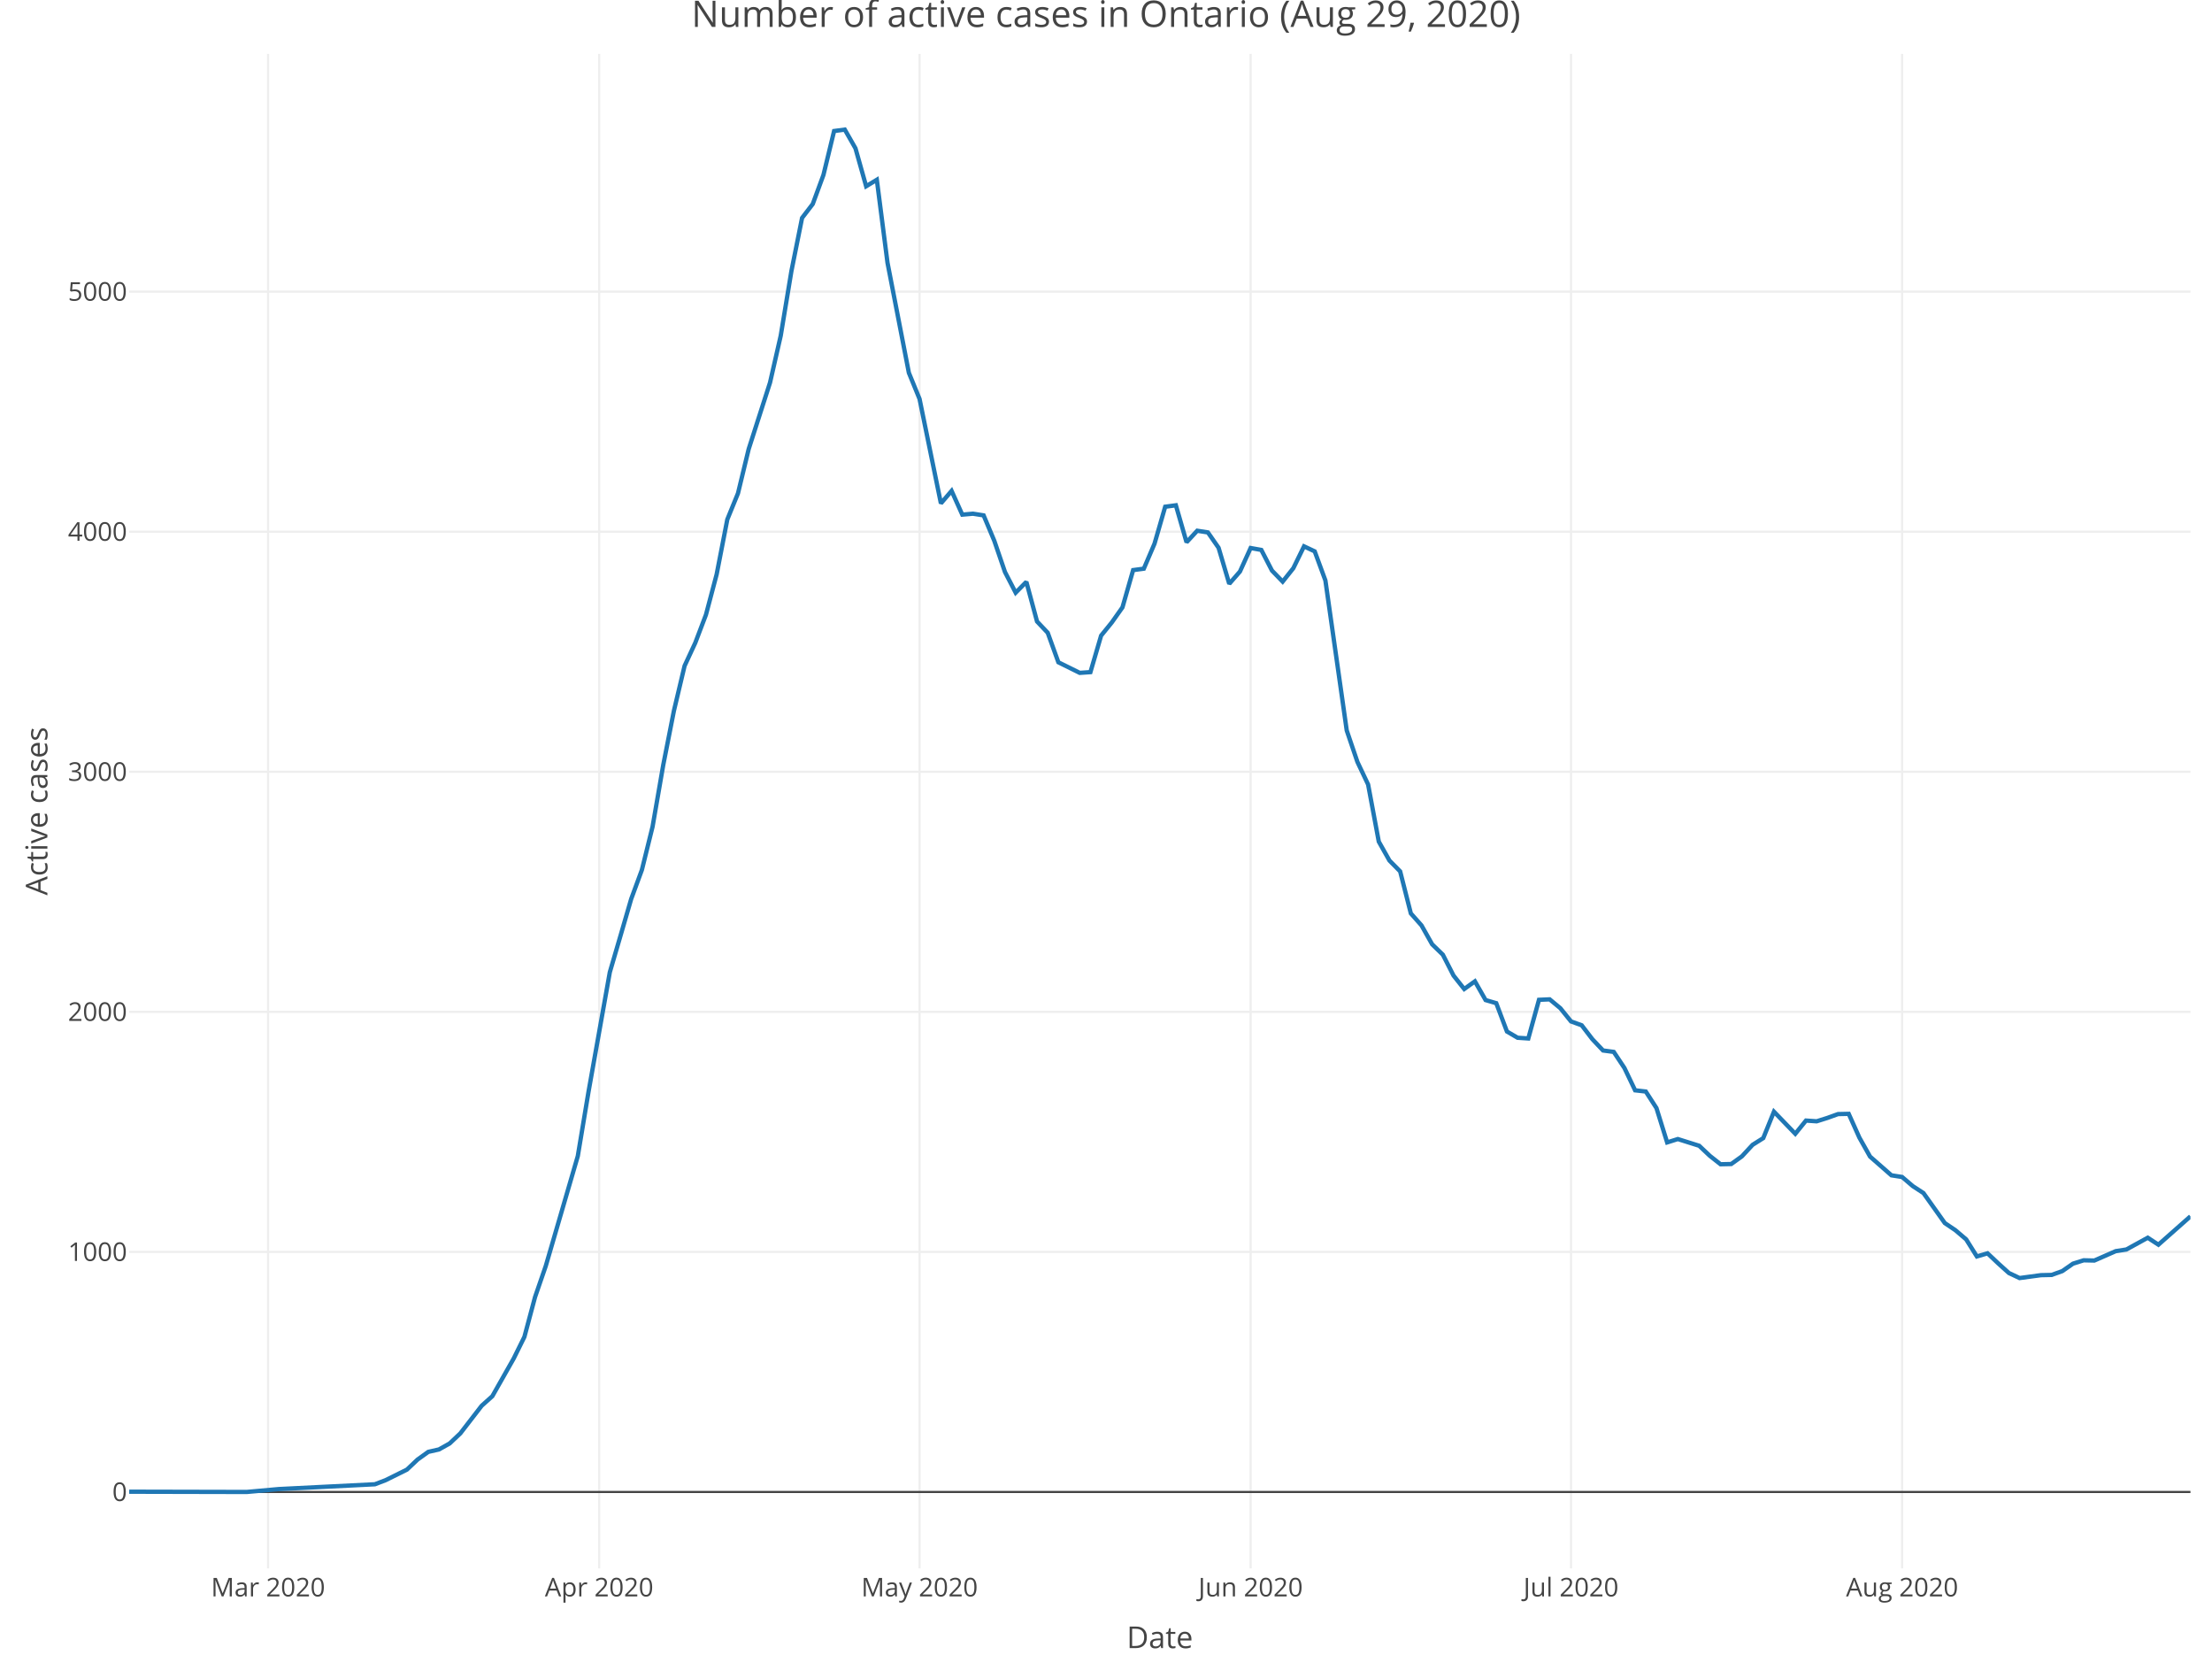
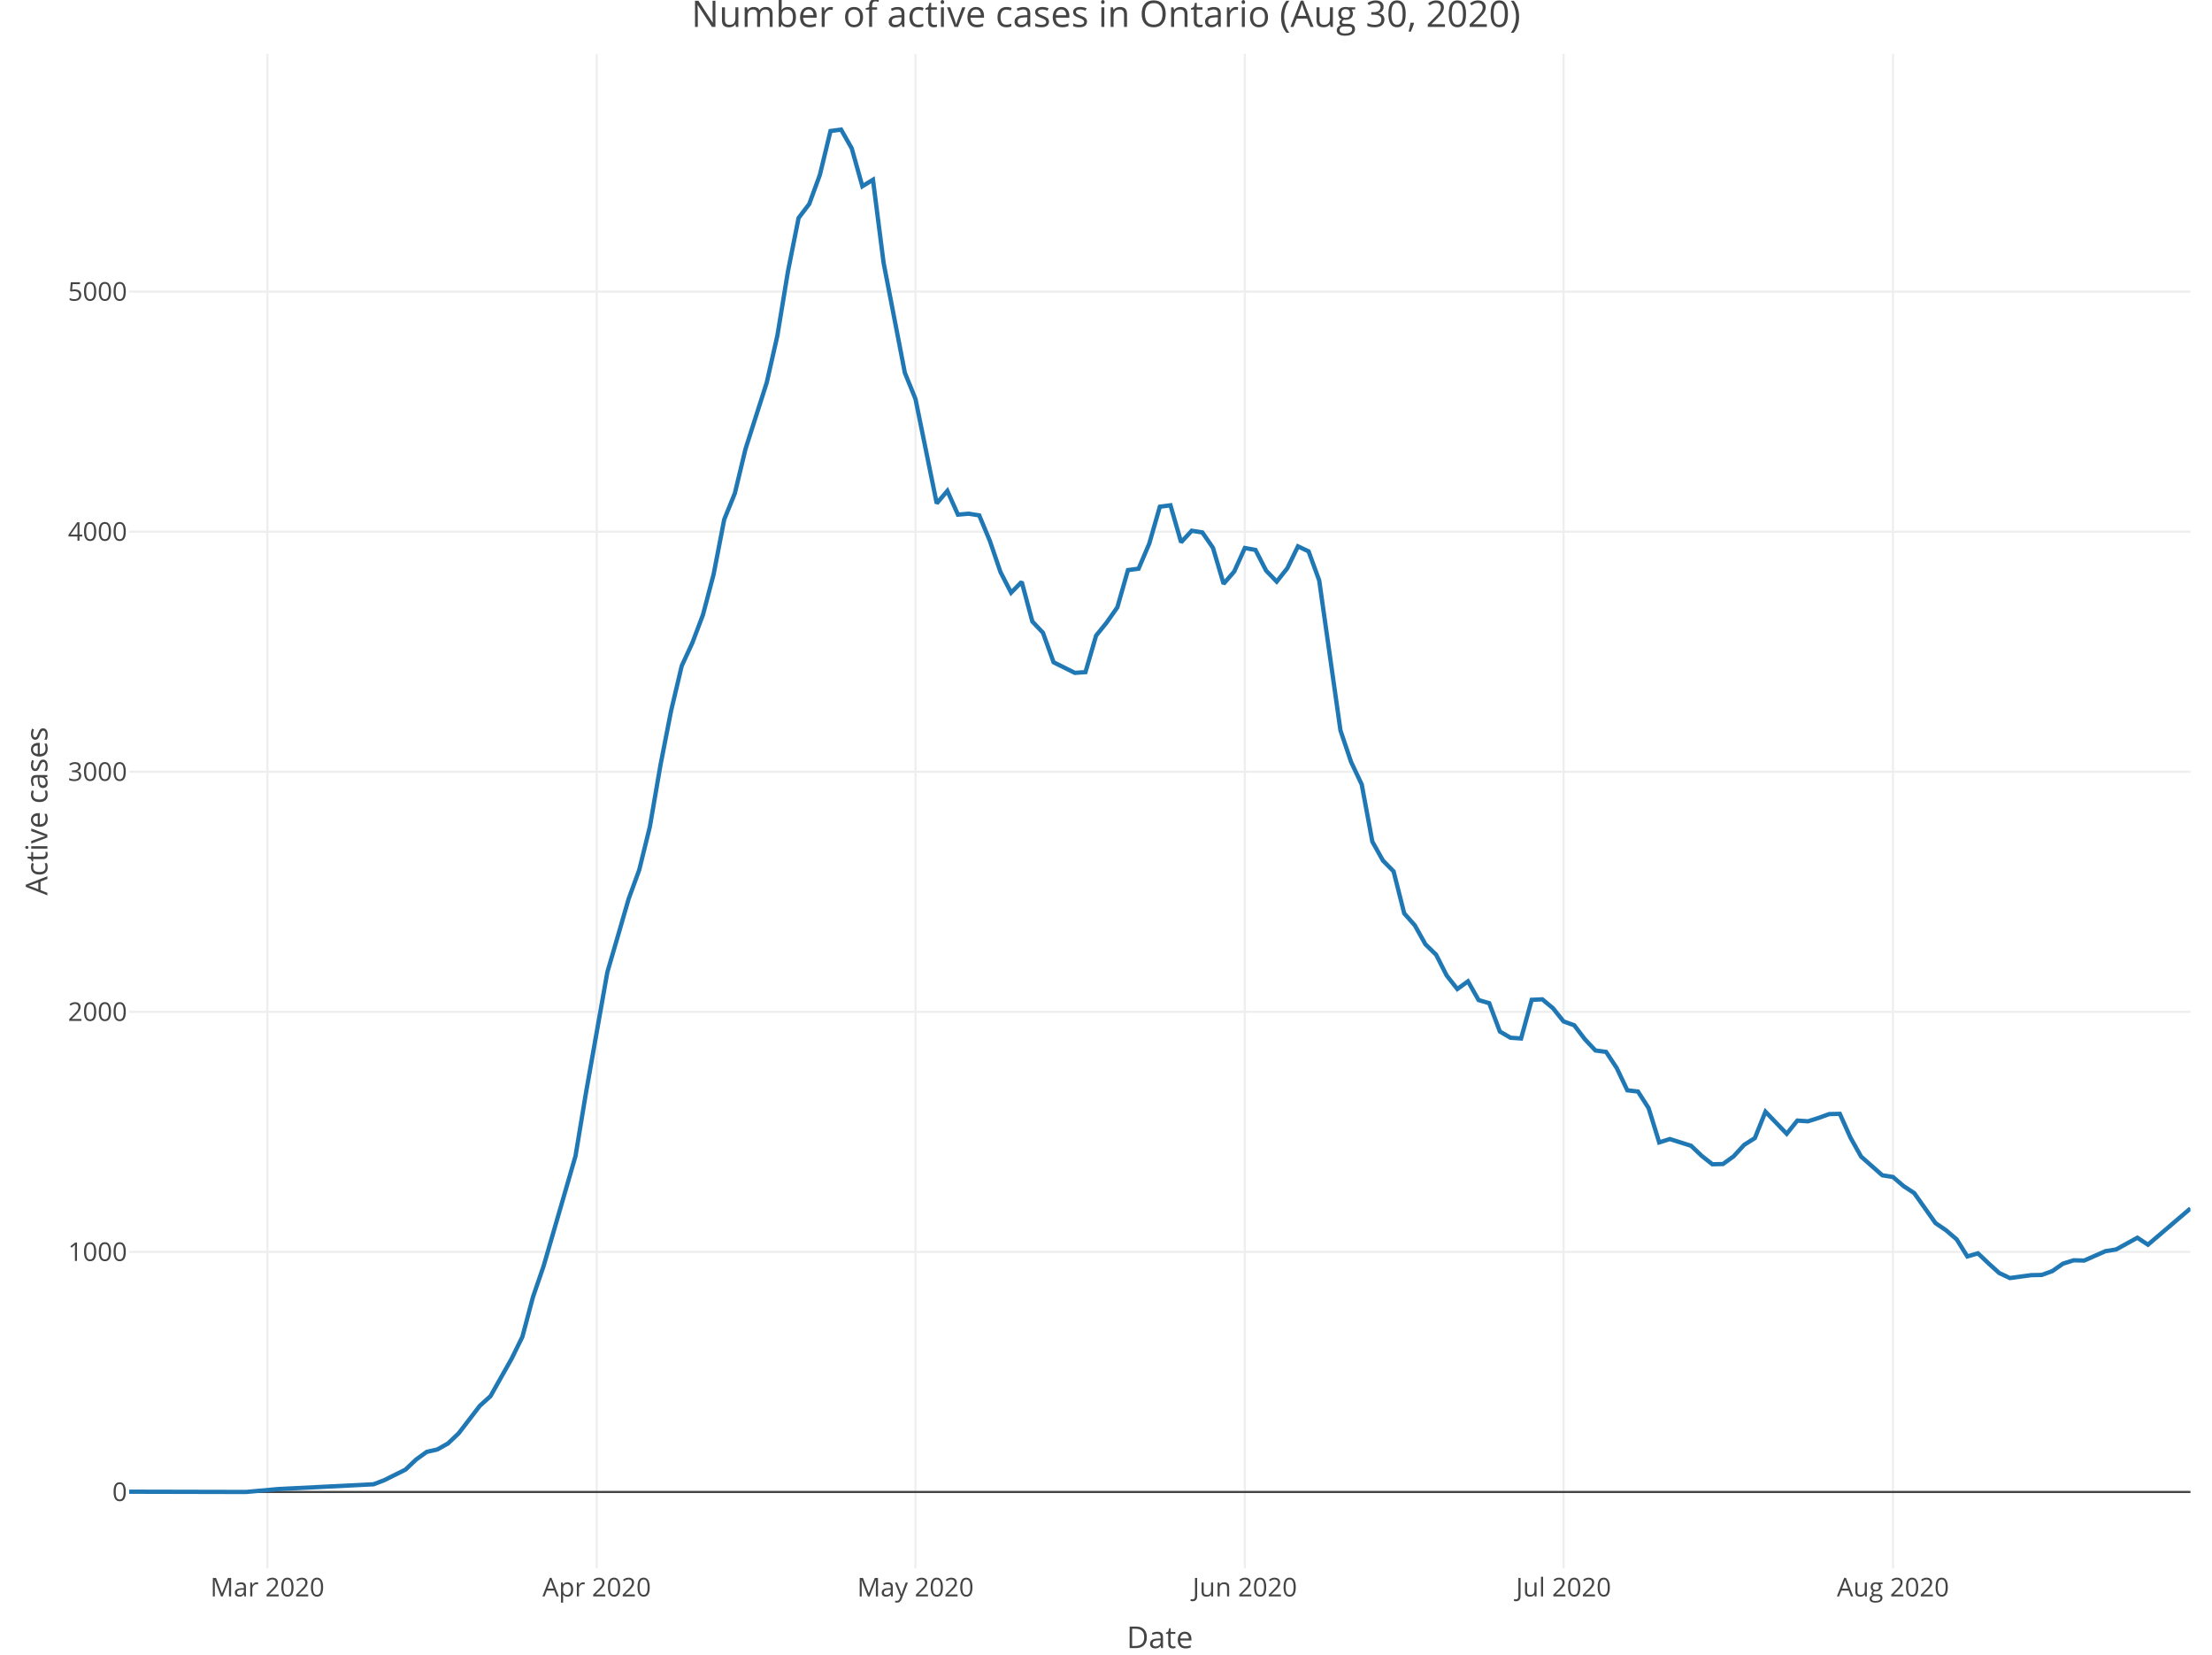
<svg xmlns="http://www.w3.org/2000/svg" class="main-svg" width="1027" height="768" style="" viewBox="0 0 1027 768">
  <rect x="0" y="0" width="1027" height="768" style="fill: rgb(255, 255, 255); fill-opacity: 1;" />
-   <defs id="defs-caea3e">
+   <defs id="defs-68b158">
    <g class="clips">
-       <clipPath id="clipcaea3exyplot" class="plotclip">
+       <clipPath id="clip68b158xyplot" class="plotclip">
        <rect width="957" height="703" />
      </clipPath>
-       <clipPath class="axesclip" id="clipcaea3ex">
+       <clipPath class="axesclip" id="clip68b158x">
        <rect x="60" y="0" width="957" height="768" />
      </clipPath>
-       <clipPath class="axesclip" id="clipcaea3ey">
+       <clipPath class="axesclip" id="clip68b158y">
        <rect x="0" y="25" width="1027" height="703" />
      </clipPath>
-       <clipPath class="axesclip" id="clipcaea3exy">
+       <clipPath class="axesclip" id="clip68b158xy">
        <rect x="60" y="25" width="957" height="703" />
      </clipPath>
    </g>
    <g class="gradients" />
  </defs>
  <g class="bglayer" />
  <g class="layer-below">
    <g class="imagelayer" />
    <g class="shapelayer" />
  </g>
  <g class="cartesianlayer">
    <g class="subplot xy">
      <g class="layer-subplot">
        <g class="shapelayer" />
        <g class="imagelayer" />
      </g>
      <g class="gridlayer">
        <g class="x">
-           <path class="xgrid crisp" transform="translate(124.46,0)" d="M0,25v703" style="stroke: rgb(238, 238, 238); stroke-opacity: 1; stroke-width: 1px;" />
-           <path class="xgrid crisp" transform="translate(278.18,0)" d="M0,25v703" style="stroke: rgb(238, 238, 238); stroke-opacity: 1; stroke-width: 1px;" />
-           <path class="xgrid crisp" transform="translate(426.93,0)" d="M0,25v703" style="stroke: rgb(238, 238, 238); stroke-opacity: 1; stroke-width: 1px;" />
-           <path class="xgrid crisp" transform="translate(580.65,0)" d="M0,25v703" style="stroke: rgb(238, 238, 238); stroke-opacity: 1; stroke-width: 1px;" />
-           <path class="xgrid crisp" transform="translate(729.4,0)" d="M0,25v703" style="stroke: rgb(238, 238, 238); stroke-opacity: 1; stroke-width: 1px;" />
-           <path class="xgrid crisp" transform="translate(883.12,0)" d="M0,25v703" style="stroke: rgb(238, 238, 238); stroke-opacity: 1; stroke-width: 1px;" />
+           <path class="xgrid crisp" transform="translate(124.13,0)" d="M0,25v703" style="stroke: rgb(238, 238, 238); stroke-opacity: 1; stroke-width: 1px;" />
+           <path class="xgrid crisp" transform="translate(277.05,0)" d="M0,25v703" style="stroke: rgb(238, 238, 238); stroke-opacity: 1; stroke-width: 1px;" />
+           <path class="xgrid crisp" transform="translate(425.04,0)" d="M0,25v703" style="stroke: rgb(238, 238, 238); stroke-opacity: 1; stroke-width: 1px;" />
+           <path class="xgrid crisp" transform="translate(577.96,0)" d="M0,25v703" style="stroke: rgb(238, 238, 238); stroke-opacity: 1; stroke-width: 1px;" />
+           <path class="xgrid crisp" transform="translate(725.95,0)" d="M0,25v703" style="stroke: rgb(238, 238, 238); stroke-opacity: 1; stroke-width: 1px;" />
+           <path class="xgrid crisp" transform="translate(878.88,0)" d="M0,25v703" style="stroke: rgb(238, 238, 238); stroke-opacity: 1; stroke-width: 1px;" />
        </g>
        <g class="y">
          <path class="ygrid crisp" transform="translate(0,581.09)" d="M60,0h957" style="stroke: rgb(238, 238, 238); stroke-opacity: 1; stroke-width: 1px;" />
          <path class="ygrid crisp" transform="translate(0,469.66)" d="M60,0h957" style="stroke: rgb(238, 238, 238); stroke-opacity: 1; stroke-width: 1px;" />
          <path class="ygrid crisp" transform="translate(0,358.23)" d="M60,0h957" style="stroke: rgb(238, 238, 238); stroke-opacity: 1; stroke-width: 1px;" />
          <path class="ygrid crisp" transform="translate(0,246.8)" d="M60,0h957" style="stroke: rgb(238, 238, 238); stroke-opacity: 1; stroke-width: 1px;" />
          <path class="ygrid crisp" transform="translate(0,135.37)" d="M60,0h957" style="stroke: rgb(238, 238, 238); stroke-opacity: 1; stroke-width: 1px;" />
        </g>
      </g>
      <g class="zerolinelayer">
        <path class="yzl zl crisp" transform="translate(0,692.52)" d="M60,0h957" style="stroke: rgb(68, 68, 68); stroke-opacity: 1; stroke-width: 1px;" />
      </g>
      <path class="xlines-below" />
      <path class="ylines-below" />
      <g class="overlines-below" />
      <g class="xaxislayer-below" />
      <g class="yaxislayer-below" />
      <g class="overaxes-below" />
-       <g class="plot" transform="translate(60, 25)" clip-path="url('#clipcaea3exyplot')">
+       <g class="plot" transform="translate(60, 25)" clip-path="url('#clip68b158xyplot')">
        <g class="scatterlayer mlayer">
-           <g class="trace scatter trace1c2e07" style="stroke-miterlimit: 2; opacity: 1;">
+           <g class="trace scatter trace767f7f" style="stroke-miterlimit: 2; opacity: 1;">
            <g class="fills" />
            <g class="errorbars" />
            <g class="lines">
-               <path class="js-line" d="M0,667.4L54.54,667.52L69.42,666.18L114.05,663.95L119.01,662.06L128.92,657.15L133.88,652.47L138.84,648.91L143.8,647.79L148.76,645.01L153.72,640.33L163.63,627.51L168.59,623.06L178.51,605.56L183.47,595.53L188.42,577.03L193.38,562.66L208.26,511.63L213.22,481.87L223.13,426.27L228.09,409.33L233.05,392.28L238.01,378.8L242.97,358.74L247.93,330.11L252.89,304.92L257.84,284.08L262.8,273.39L267.76,260.35L272.72,241.63L277.68,216.11L282.64,203.97L287.6,183.46L297.51,152.6L302.47,130.87L307.43,100.89L312.39,76.16L317.35,69.69L322.31,56.21L327.26,35.82L332.22,35.15L337.18,43.84L342.14,61.45L347.1,58.44L352.06,96.99L361.97,148.03L366.93,160.17L376.85,208.65L381.81,202.85L386.77,213.88L391.73,213.44L396.68,214.22L401.64,226.03L406.6,240.52L411.56,250.1L416.52,245.08L421.48,263.47L426.44,268.71L431.39,282.41L441.31,287.32L446.27,286.98L451.23,270.04L456.19,263.92L461.15,256.9L466.1,239.62L471.06,238.96L476.02,227.37L480.98,210.21L485.94,209.54L490.9,226.7L495.85,221.35L500.81,222.13L505.77,229.26L510.73,245.98L515.69,240.29L520.65,229.37L525.61,230.26L530.56,239.85L535.52,244.97L540.48,238.73L545.44,228.59L550.4,230.93L555.36,244.42L565.27,314.06L570.23,328.66L575.19,339.13L580.15,365.65L585.11,374.45L590.07,379.47L595.03,398.97L599.98,404.54L604.94,413.34L609.9,418.14L614.86,427.83L619.82,434.07L624.78,430.5L629.74,439.2L634.69,440.64L639.65,453.79L644.61,456.69L649.57,457.02L654.53,439.08L659.49,438.86L664.45,442.98L669.4,449.11L674.36,450.9L679.32,457.36L684.28,462.6L689.24,463.26L694.2,470.73L699.16,481.09L704.11,481.65L709.07,489.34L714.03,505.27L718.99,503.71L728.91,506.83L733.87,511.51L738.82,515.41L743.78,515.3L748.74,511.74L753.7,506.39L758.66,503.27L763.62,491.01L773.53,501.26L778.49,495.13L783.45,495.47L788.41,493.91L793.37,492.12L798.33,492.01L803.28,503.04L808.24,511.85L818.16,520.54L823.12,521.32L828.08,525.55L833.04,528.79L842.95,542.71L847.91,546.06L852.87,550.29L857.83,558.2L862.79,556.75L867.75,561.43L872.7,565.89L877.66,568.23L887.58,566.89L892.54,566.78L897.5,565L902.46,561.55L907.41,559.99L912.37,560.1L922.29,555.75L927.25,554.97L937.17,549.51L942.12,552.74L957,539.59" style="vector-effect: non-scaling-stroke; fill: none; stroke: rgb(31, 119, 180); stroke-opacity: 1; stroke-width: 2px; opacity: 1;" />
+               <path class="js-line" d="M0,667.4L54.26,667.52L69.06,666.18L113.46,663.95L118.39,662.06L128.26,657.15L133.19,652.47L138.12,648.91L143.06,647.79L147.99,645.01L152.92,640.33L162.79,627.51L167.72,623.06L177.59,605.56L182.52,595.53L187.45,577.03L192.39,562.66L207.19,511.63L212.12,481.87L221.98,426.27L226.92,409.33L231.85,392.28L236.78,378.8L241.72,358.74L246.65,330.11L251.58,304.92L256.52,284.08L261.45,273.39L266.38,260.35L271.31,241.63L276.25,216.11L281.18,203.97L286.11,183.46L295.98,152.6L300.91,130.87L305.85,100.89L310.78,76.16L315.71,69.69L320.64,56.21L325.58,35.82L330.51,35.15L335.44,43.84L340.38,61.45L345.31,58.44L350.24,96.99L360.11,148.03L365.04,160.17L374.91,208.65L379.84,202.85L384.77,213.88L389.71,213.44L394.64,214.22L399.57,226.03L404.51,240.52L409.44,250.1L414.37,245.08L419.3,263.47L424.24,268.71L429.17,282.41L439.04,287.32L443.97,286.98L448.9,270.04L453.84,263.92L458.77,256.9L463.7,239.62L468.63,238.96L473.57,227.37L478.5,210.21L483.43,209.54L488.37,226.7L493.3,221.35L498.23,222.13L503.16,229.26L508.1,245.98L513.03,240.29L517.96,229.37L522.9,230.26L527.83,239.85L532.76,244.97L537.7,238.73L542.63,228.59L547.56,230.93L552.49,244.42L562.36,314.06L567.29,328.66L572.23,339.13L577.16,365.65L582.09,374.45L587.03,379.47L591.96,398.97L596.89,404.54L601.82,413.34L606.76,418.14L611.69,427.83L616.62,434.07L621.56,430.5L626.49,439.2L631.42,440.64L636.36,453.79L641.29,456.69L646.22,457.02L651.15,439.08L656.09,438.86L661.02,442.98L665.95,449.11L670.89,450.9L675.82,457.36L680.75,462.6L685.69,463.26L690.62,470.73L695.55,481.09L700.48,481.65L705.42,489.34L710.35,505.27L715.28,503.71L725.15,506.83L730.08,511.51L735.02,515.41L739.95,515.3L744.88,511.74L749.81,506.39L754.75,503.27L759.68,491.01L769.55,501.26L774.48,495.13L779.41,495.47L784.35,493.91L789.28,492.12L794.21,492.01L799.14,503.04L804.08,511.85L813.94,520.54L818.88,521.32L823.81,525.55L828.74,528.79L838.61,542.71L843.54,546.06L848.47,550.29L853.41,558.2L858.34,556.75L863.27,561.43L868.21,565.89L873.14,568.23L883.01,566.89L887.94,566.78L892.87,565L897.8,561.55L902.74,559.99L907.67,560.1L917.54,555.75L922.47,554.97L932.34,549.51L937.27,552.74L957,535.92" style="vector-effect: non-scaling-stroke; fill: none; stroke: rgb(31, 119, 180); stroke-opacity: 1; stroke-width: 2px; opacity: 1;" />
            </g>
            <g class="points" />
            <g class="text" />
          </g>
        </g>
      </g>
      <g class="overplot" />
      <path class="xlines-above crisp" d="M0,0" style="fill: none;" />
      <path class="ylines-above crisp" d="M0,0" style="fill: none;" />
      <g class="overlines-above" />
      <g class="xaxislayer-above">
        <g class="xtick">
-           <text text-anchor="middle" x="0" y="741" transform="translate(124.46,0)" style="font-family: 'Open Sans', verdana, arial, sans-serif; font-size: 12px; fill: rgb(68, 68, 68); fill-opacity: 1; white-space: pre;">Mar 2020</text>
+           <text text-anchor="middle" x="0" y="741" transform="translate(124.13,0)" style="font-family: 'Open Sans', verdana, arial, sans-serif; font-size: 12px; fill: rgb(68, 68, 68); fill-opacity: 1; white-space: pre;">Mar 2020</text>
        </g>
        <g class="xtick">
-           <text text-anchor="middle" x="0" y="741" transform="translate(278.18,0)" style="font-family: 'Open Sans', verdana, arial, sans-serif; font-size: 12px; fill: rgb(68, 68, 68); fill-opacity: 1; white-space: pre;">Apr 2020</text>
+           <text text-anchor="middle" x="0" y="741" transform="translate(277.05,0)" style="font-family: 'Open Sans', verdana, arial, sans-serif; font-size: 12px; fill: rgb(68, 68, 68); fill-opacity: 1; white-space: pre;">Apr 2020</text>
        </g>
        <g class="xtick">
-           <text text-anchor="middle" x="0" y="741" transform="translate(426.93,0)" style="font-family: 'Open Sans', verdana, arial, sans-serif; font-size: 12px; fill: rgb(68, 68, 68); fill-opacity: 1; white-space: pre;">May 2020</text>
+           <text text-anchor="middle" x="0" y="741" transform="translate(425.04,0)" style="font-family: 'Open Sans', verdana, arial, sans-serif; font-size: 12px; fill: rgb(68, 68, 68); fill-opacity: 1; white-space: pre;">May 2020</text>
        </g>
        <g class="xtick">
-           <text text-anchor="middle" x="0" y="741" transform="translate(580.65,0)" style="font-family: 'Open Sans', verdana, arial, sans-serif; font-size: 12px; fill: rgb(68, 68, 68); fill-opacity: 1; white-space: pre;">Jun 2020</text>
+           <text text-anchor="middle" x="0" y="741" transform="translate(577.96,0)" style="font-family: 'Open Sans', verdana, arial, sans-serif; font-size: 12px; fill: rgb(68, 68, 68); fill-opacity: 1; white-space: pre;">Jun 2020</text>
        </g>
        <g class="xtick">
-           <text text-anchor="middle" x="0" y="741" transform="translate(729.4,0)" style="font-family: 'Open Sans', verdana, arial, sans-serif; font-size: 12px; fill: rgb(68, 68, 68); fill-opacity: 1; white-space: pre;">Jul 2020</text>
+           <text text-anchor="middle" x="0" y="741" transform="translate(725.95,0)" style="font-family: 'Open Sans', verdana, arial, sans-serif; font-size: 12px; fill: rgb(68, 68, 68); fill-opacity: 1; white-space: pre;">Jul 2020</text>
        </g>
        <g class="xtick">
-           <text text-anchor="middle" x="0" y="741" transform="translate(883.12,0)" style="font-family: 'Open Sans', verdana, arial, sans-serif; font-size: 12px; fill: rgb(68, 68, 68); fill-opacity: 1; white-space: pre;">Aug 2020</text>
+           <text text-anchor="middle" x="0" y="741" transform="translate(878.88,0)" style="font-family: 'Open Sans', verdana, arial, sans-serif; font-size: 12px; fill: rgb(68, 68, 68); fill-opacity: 1; white-space: pre;">Aug 2020</text>
        </g>
      </g>
      <g class="yaxislayer-above">
        <g class="ytick">
          <text text-anchor="end" x="59" y="4.2" transform="translate(0,692.52)" style="font-family: 'Open Sans', verdana, arial, sans-serif; font-size: 12px; fill: rgb(68, 68, 68); fill-opacity: 1; white-space: pre;">0</text>
        </g>
        <g class="ytick">
          <text text-anchor="end" x="59" y="4.2" transform="translate(0,581.09)" style="font-family: 'Open Sans', verdana, arial, sans-serif; font-size: 12px; fill: rgb(68, 68, 68); fill-opacity: 1; white-space: pre;">1000</text>
        </g>
        <g class="ytick">
          <text text-anchor="end" x="59" y="4.2" transform="translate(0,469.66)" style="font-family: 'Open Sans', verdana, arial, sans-serif; font-size: 12px; fill: rgb(68, 68, 68); fill-opacity: 1; white-space: pre;">2000</text>
        </g>
        <g class="ytick">
          <text text-anchor="end" x="59" y="4.2" transform="translate(0,358.23)" style="font-family: 'Open Sans', verdana, arial, sans-serif; font-size: 12px; fill: rgb(68, 68, 68); fill-opacity: 1; white-space: pre;">3000</text>
        </g>
        <g class="ytick">
          <text text-anchor="end" x="59" y="4.2" transform="translate(0,246.8)" style="font-family: 'Open Sans', verdana, arial, sans-serif; font-size: 12px; fill: rgb(68, 68, 68); fill-opacity: 1; white-space: pre;">4000</text>
        </g>
        <g class="ytick">
          <text text-anchor="end" x="59" y="4.2" transform="translate(0,135.37)" style="font-family: 'Open Sans', verdana, arial, sans-serif; font-size: 12px; fill: rgb(68, 68, 68); fill-opacity: 1; white-space: pre;">5000</text>
        </g>
      </g>
      <g class="overaxes-above" />
    </g>
  </g>
  <g class="polarlayer" />
  <g class="ternarylayer" />
  <g class="geolayer" />
  <g class="funnelarealayer" />
  <g class="pielayer" />
  <g class="treemaplayer" />
  <g class="sunburstlayer" />
  <g class="glimages" />
-   <defs id="topdefs-caea3e">
+   <defs id="topdefs-68b158">
    <g class="clips" />
  </defs>
  <g class="layer-above">
    <g class="imagelayer" />
    <g class="shapelayer" />
  </g>
  <g class="infolayer">
    <g class="g-gtitle">
-       <text class="gtitle" x="513.5" y="12.5" text-anchor="middle" dy="0em" style="font-family: 'Open Sans', verdana, arial, sans-serif; font-size: 17px; fill: rgb(68, 68, 68); opacity: 1; font-weight: normal; white-space: pre;">Number of active cases in Ontario (Aug 29, 2020)</text>
+       <text class="gtitle" x="513.5" y="12.5" text-anchor="middle" dy="0em" style="font-family: 'Open Sans', verdana, arial, sans-serif; font-size: 17px; fill: rgb(68, 68, 68); opacity: 1; font-weight: normal; white-space: pre;">Number of active cases in Ontario (Aug 30, 2020)</text>
    </g>
    <g class="g-xtitle" transform="translate(0,-15)">
      <text class="xtitle" x="538.5" y="780" text-anchor="middle" style="font-family: 'Open Sans', verdana, arial, sans-serif; font-size: 14px; fill: rgb(68, 68, 68); opacity: 1; font-weight: normal; white-space: pre;">Date</text>
    </g>
    <g class="g-ytitle">
      <text class="ytitle" transform="rotate(-90,22,376.5)" x="22" y="376.5" text-anchor="middle" style="font-family: 'Open Sans', verdana, arial, sans-serif; font-size: 14px; fill: rgb(68, 68, 68); opacity: 1; font-weight: normal; white-space: pre;">Active cases</text>
    </g>
  </g>
</svg>
